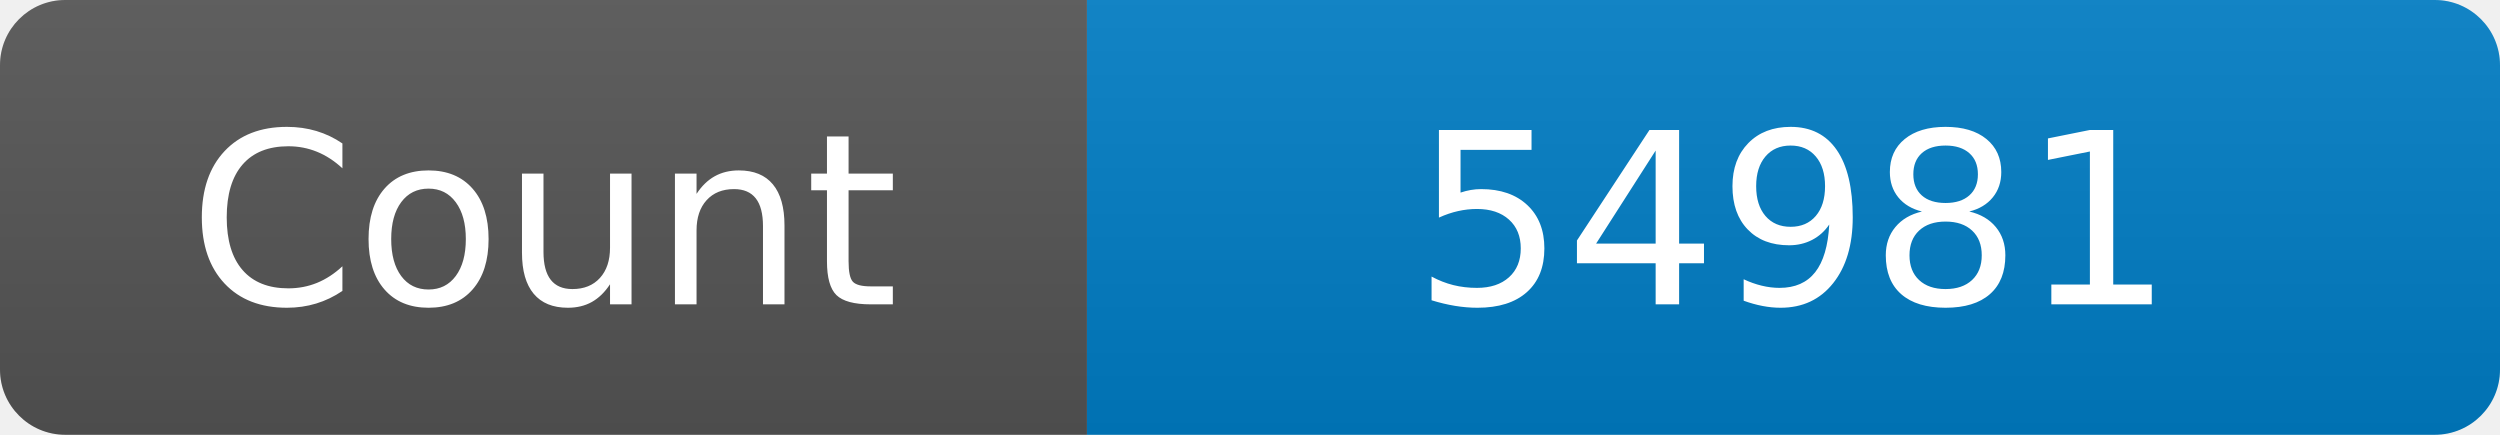
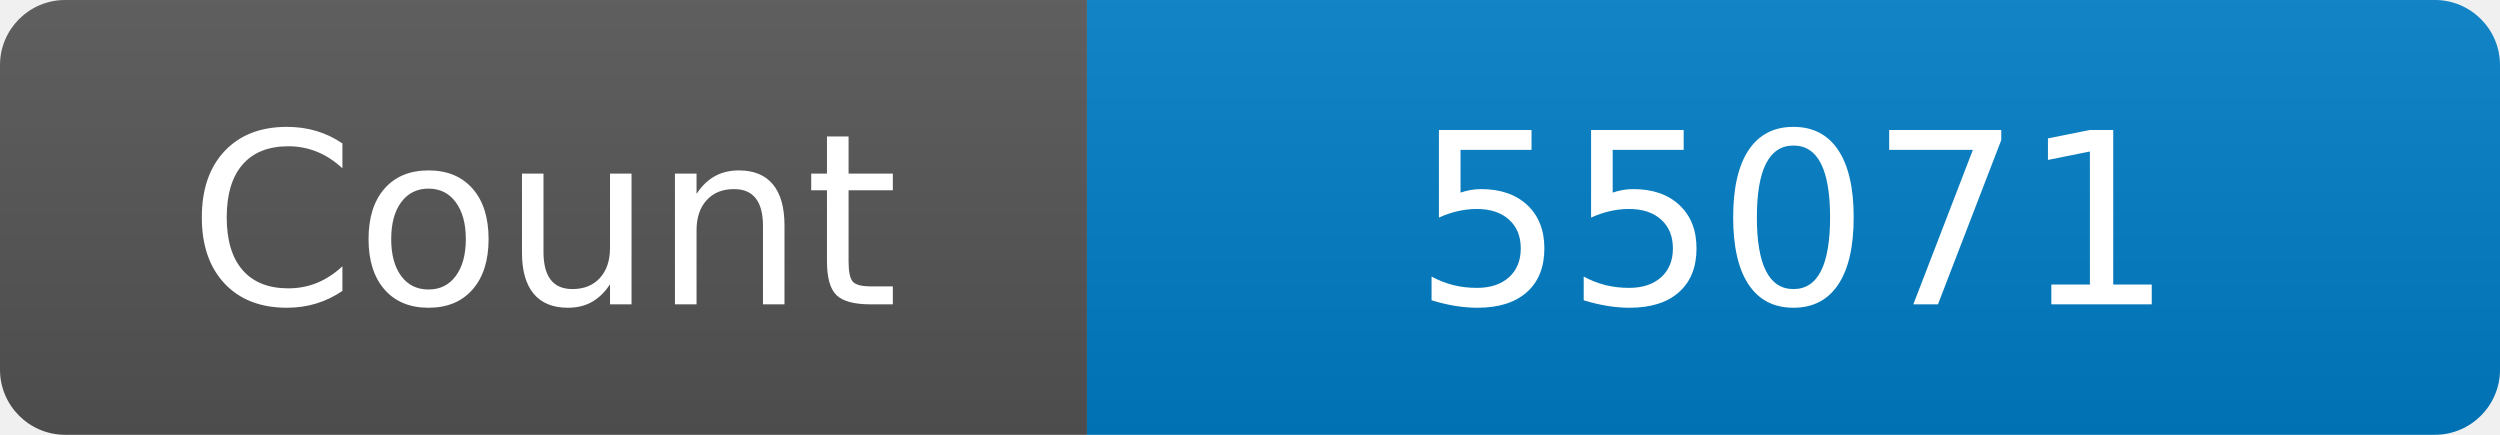
<svg xmlns="http://www.w3.org/2000/svg" width="115" height="20" role="img" aria-label="Maintained?: yes">
  <linearGradient id="s" x2="0" y2="100%">
    <stop offset="0" stop-color="#bbb" stop-opacity=".1" />
    <stop offset="1" stop-opacity=".1" />
  </linearGradient>
  <clipPath id="r">
    <rect width="115" height="20" rx="3" fill="#fff" />
  </clipPath>
  <g clip-path="url(#r)">
    <rect width="50" height="20" fill="#555" />
    <rect x="50" width="160" height="20" fill="#007ec6" />
    <rect width="115" height="20" fill="url(#s)" />
  </g>
  <g fill="#fff" text-anchor="middle" font-family="Verdana,Geneva,DejaVu Sans,sans-serif" font-size="110">
    <text x="250" y="140" transform="scale(.1)" fill="#fff">Count</text>
-     <text x="825" y="140" transform="scale(.1)" fill="#fff">54981</text>
+     <text x="825" y="140" transform="scale(.1)" fill="#fff">55071</text>
  </g>
</svg>
